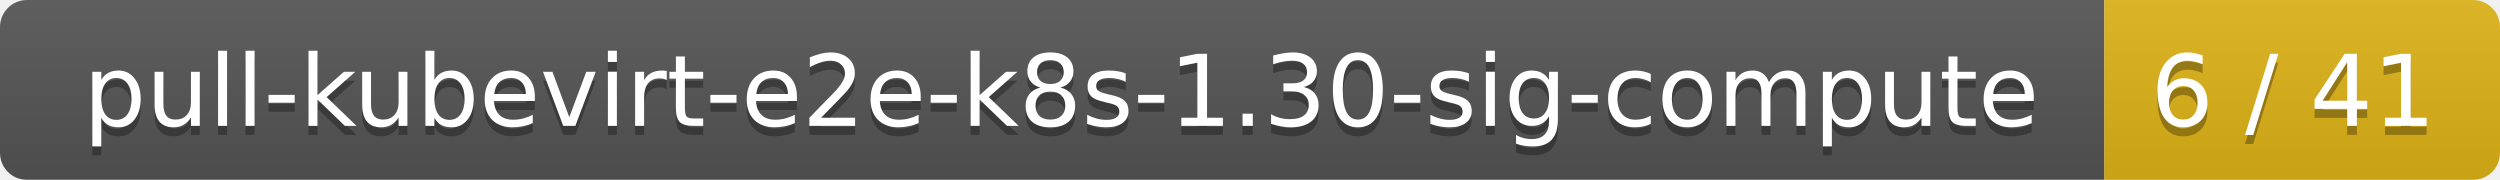
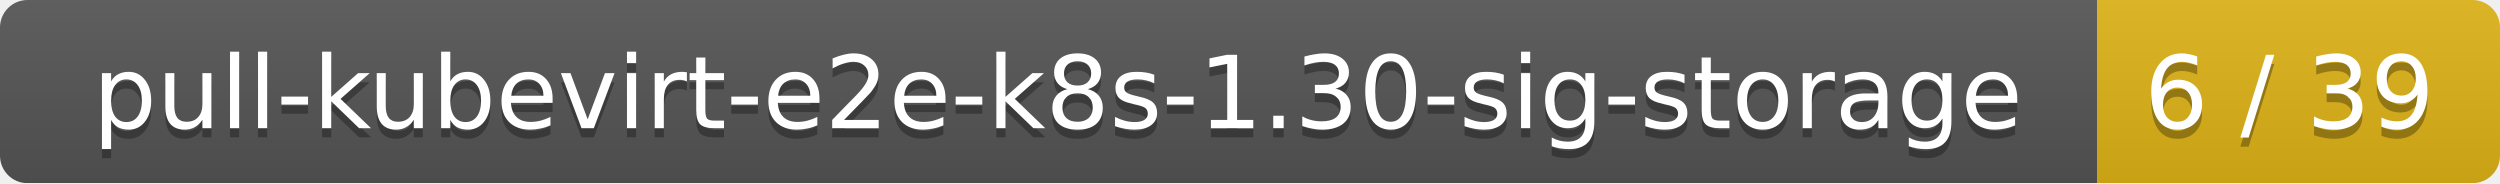
- <svg xmlns="http://www.w3.org/2000/svg" width="278" height="20">
+ <svg xmlns="http://www.w3.org/2000/svg" width="273" height="20">
  <linearGradient id="smooth" x2="0" y2="100%">
    <stop offset="0" stop-color="#bbb" stop-opacity=".1" />
    <stop offset="1" stop-opacity=".1" />
  </linearGradient>
  <mask id="round">
-     <rect width="278" height="20" rx="3" fill="#fff" />
+     <rect width="273" height="20" rx="3" fill="#fff" />
  </mask>
  <g mask="url(#round)">
-     <rect width="234" height="20" fill="#555" />
-     <rect x="234" width="44" height="20" fill="#dfb317" />
-     <rect width="278" height="20" fill="url(#smooth)" />
+     <rect width="229" height="20" fill="#555" />
+     <rect x="229" width="44" height="20" fill="#dfb317" />
+     <rect width="273" height="20" fill="url(#smooth)" />
  </g>
  <g fill="#fff" text-anchor="middle" font-family="DejaVu Sans,Verdana,Geneva,sans-serif" font-size="11">
-     <text x="118" y="15" fill="#010101" fill-opacity=".3">pull-kubevirt-e2e-k8s-1.30-sig-compute</text>
-     <text x="118" y="14">pull-kubevirt-e2e-k8s-1.30-sig-compute</text>
-     <text x="255" y="15" fill="#010101" fill-opacity=".3">6 / 41</text>
-     <text x="255" y="14">6 / 41</text>
+     <text x="115.5" y="15" fill="#010101" fill-opacity=".3">pull-kubevirt-e2e-k8s-1.30-sig-storage</text>
+     <text x="115.5" y="14">pull-kubevirt-e2e-k8s-1.30-sig-storage</text>
+     <text x="250" y="15" fill="#010101" fill-opacity=".3">6 / 39</text>
+     <text x="250" y="14">6 / 39</text>
  </g>
</svg>
